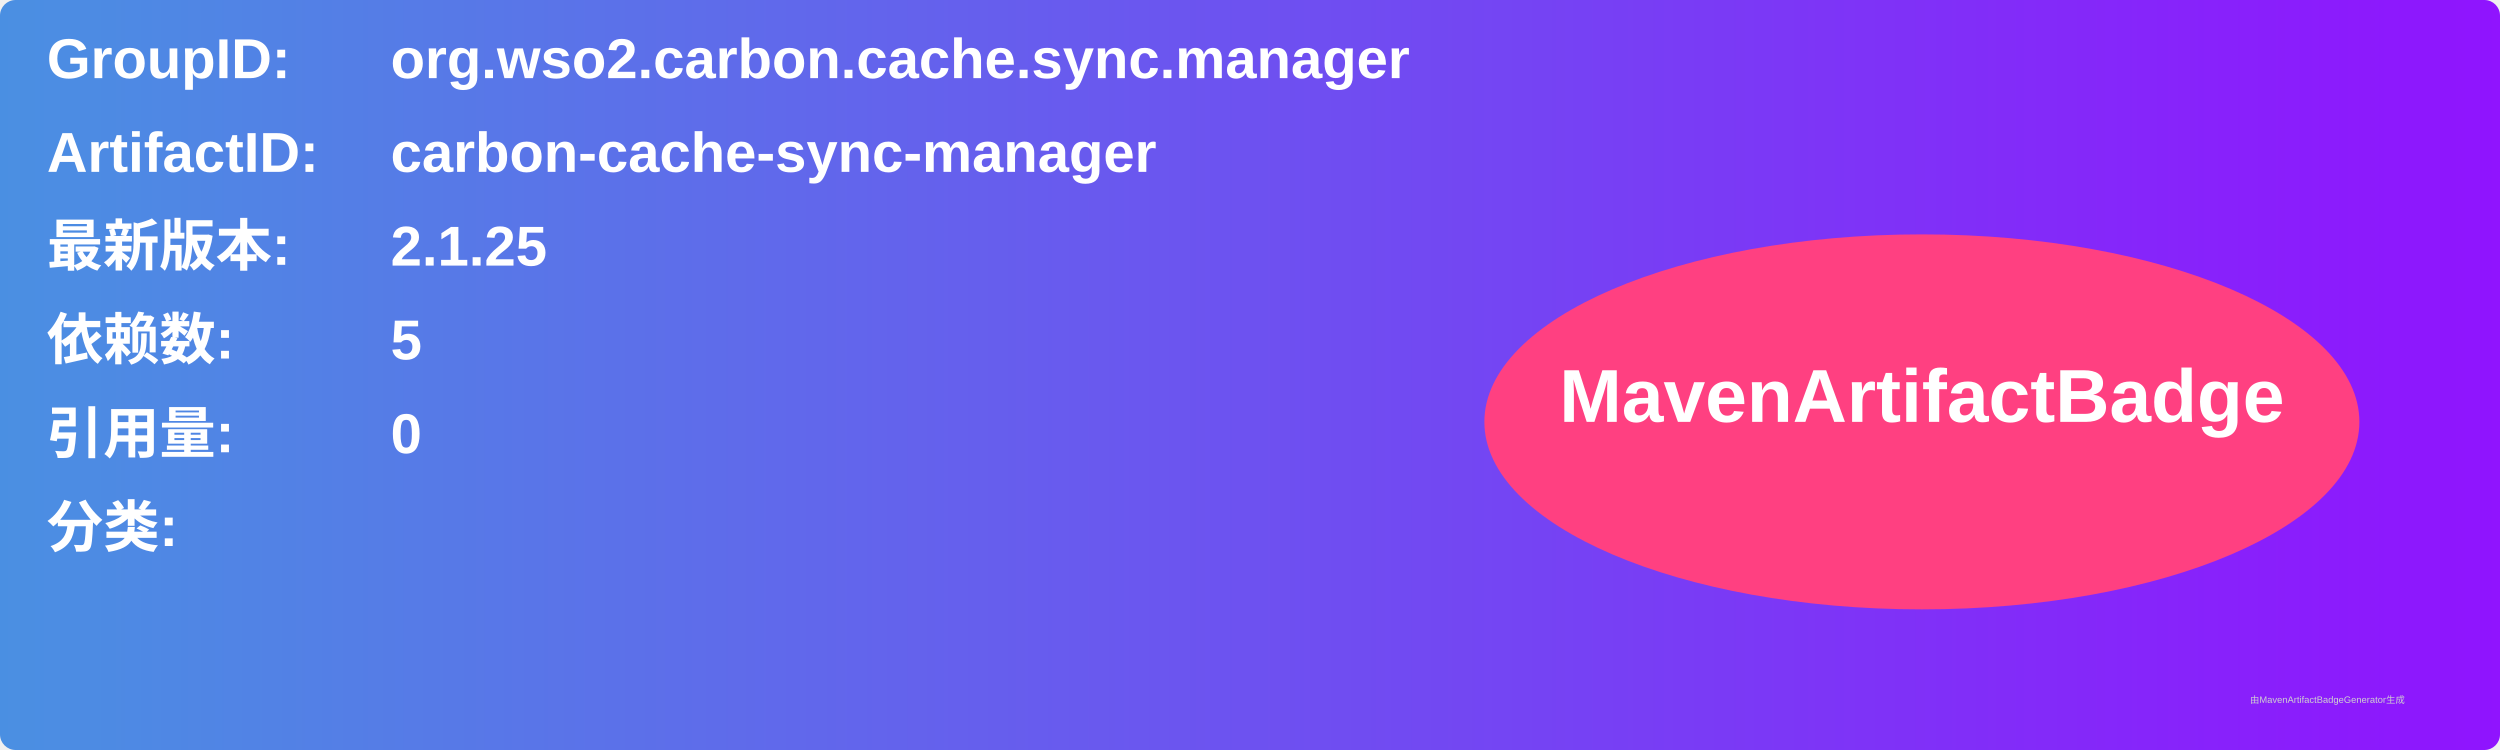
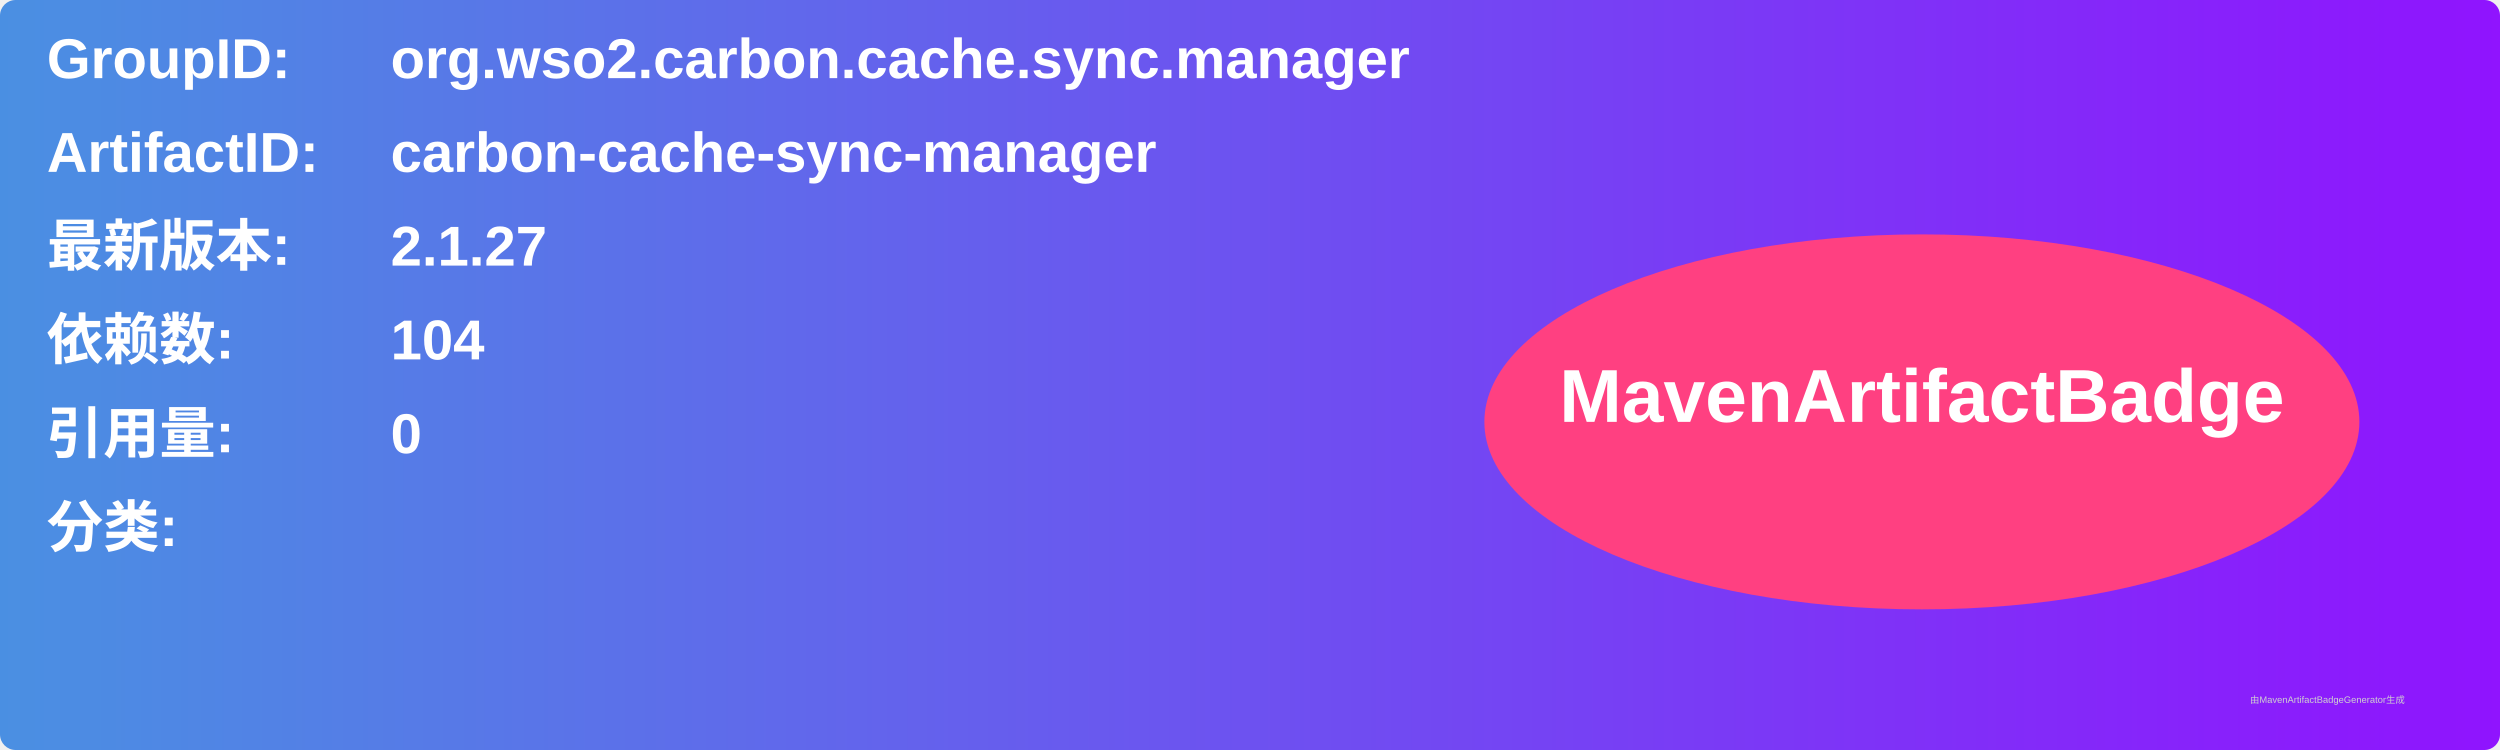
<svg xmlns="http://www.w3.org/2000/svg" width="800" height="240" viewBox="0 0 800 240">
  <linearGradient id="grad" x1="0%" y1="0%" x2="100%" y2="0%">
    <stop offset="0%" stop-color="#4a90e2" />
    <stop offset="100%" stop-color="#9013fe" />
  </linearGradient>
  <rect width="100%" height="100%" rx="5" ry="5" fill="url(#grad)" />
  <g transform="translate(15, 15)">
    <text x="0" y="10" font-family="Arial" font-size="18" fill="white" font-weight="bold" width="260">GroupID:</text>
    <text x="110" y="10" font-family="Arial" font-size="18" fill="white" font-weight="bold" width="460">org.wso2.carbon.cache.sync.manager</text>
    <text x="0" y="40" font-family="Arial" font-size="18" fill="white" font-weight="bold" width="260">ArtifactID:</text>
    <text x="110" y="40" font-family="Arial" font-size="18" fill="white" font-weight="bold" width="460">carbon-cache-sync-manager</text>
    <text x="0" y="70" font-family="Arial" font-size="18" fill="white" font-weight="bold">最新版本:</text>
    <text x="110" y="70" font-family="Arial" font-size="18" fill="white" font-weight="bold">
-       <tspan font-weight="bold">2.1.25</tspan>
+       <tspan font-weight="bold">2.1.27</tspan>
    </text>
    <text x="0" y="100" font-family="Arial" font-size="18" fill="white" font-weight="bold">依赖数: </text>
    <text x="110" y="100" font-family="Arial" font-size="18" fill="white">
-       <tspan font-weight="bold">5</tspan>
+       <tspan font-weight="bold">104</tspan>
    </text>
    <text x="0" y="130" font-family="Arial" font-size="18" fill="white" font-weight="bold">引用量: </text>
    <text x="110" y="130" font-family="Arial" font-size="18" fill="white">
      <tspan font-weight="bold">0</tspan>
    </text>
    <text x="0" y="160" font-family="Arial" font-size="18" fill="white" font-weight="bold">分类:</text>
    <text x="10" y="190" font-family="Arial" font-size="10" fill="white">
      <tspan font-weight="bold" />
    </text>
    <ellipse cx="600" cy="120" rx="140" ry="60" fill="#ff4081" />
    <text x="600" y="120" text-anchor="middle" font-family="Arial" font-size="24" fill="white" font-weight="bold">MavenArtifactBadge</text>
  </g>
  <text x="720" y="225" font-family="Arial" font-size="3" fill="#d0d0d0">由MavenArtifactBadgeGenerator生成</text>
</svg>
